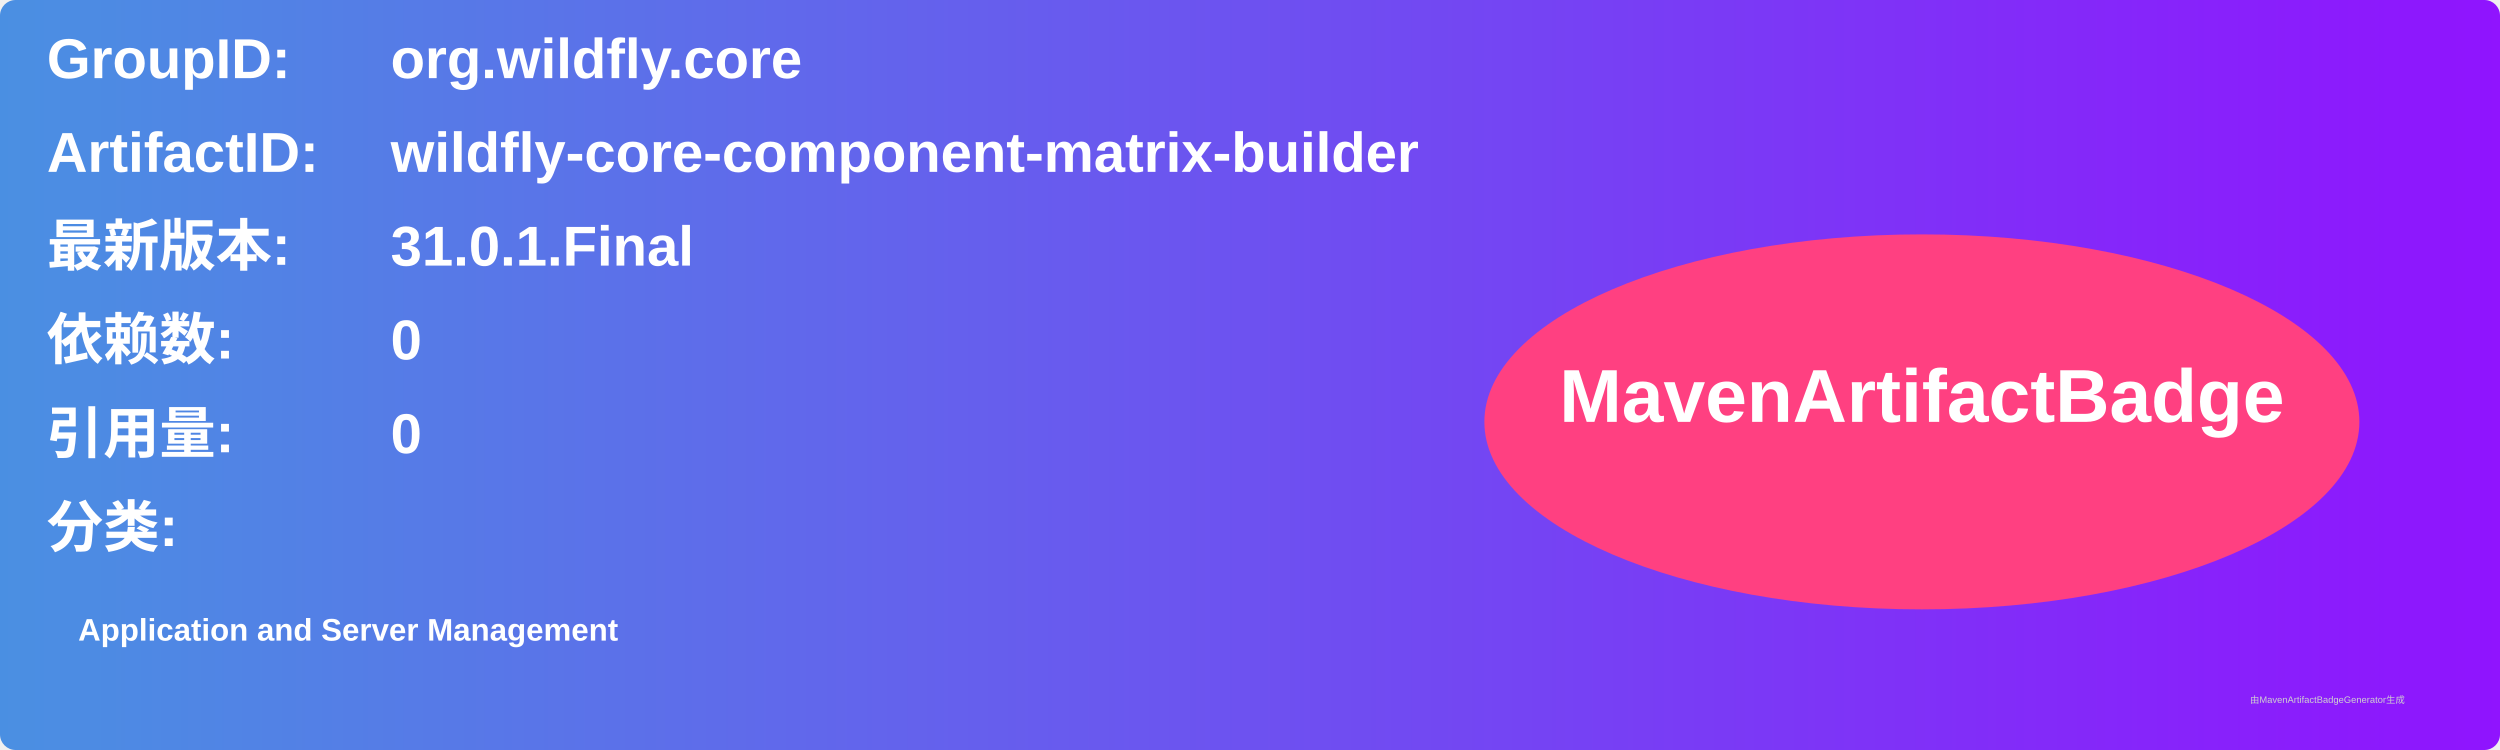
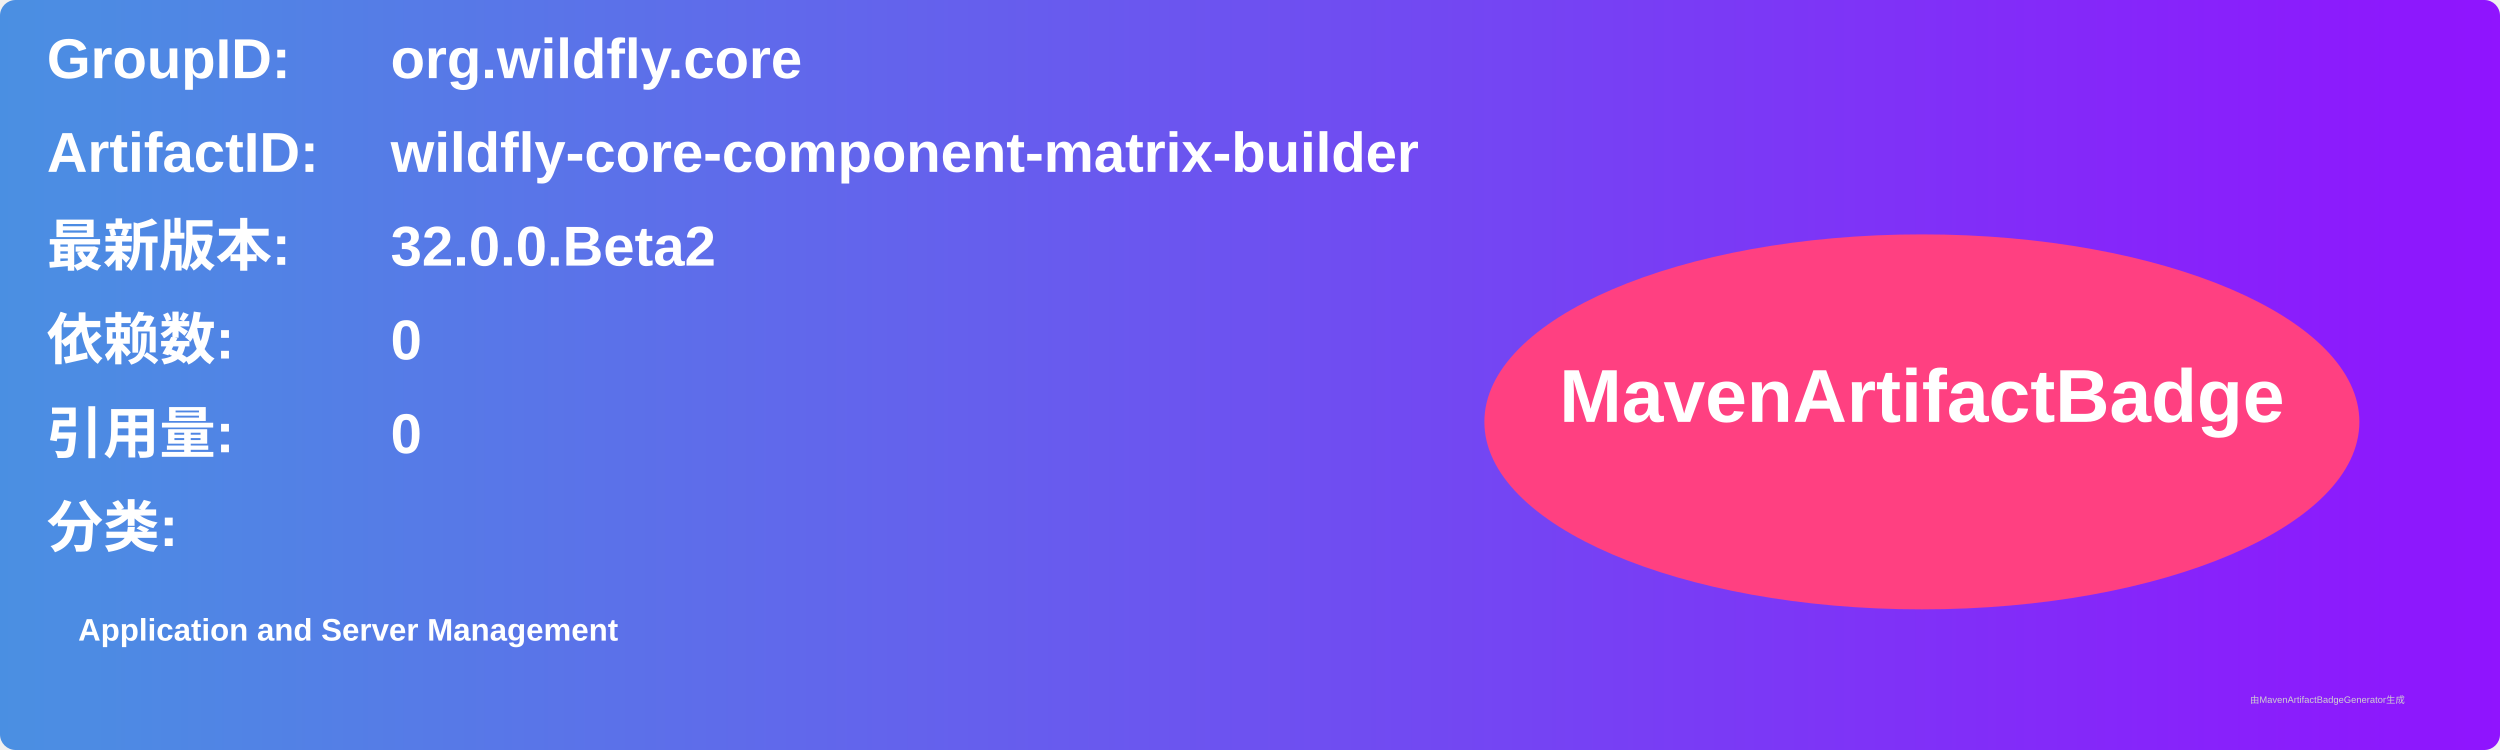
<svg xmlns="http://www.w3.org/2000/svg" width="800" height="240" viewBox="0 0 800 240">
  <linearGradient id="grad" x1="0%" y1="0%" x2="100%" y2="0%">
    <stop offset="0%" stop-color="#4a90e2" />
    <stop offset="100%" stop-color="#9013fe" />
  </linearGradient>
  <rect width="100%" height="100%" rx="5" ry="5" fill="url(#grad)" />
  <g transform="translate(15, 15)">
    <text x="0" y="10" font-family="Arial" font-size="18" fill="white" font-weight="bold" width="260">GroupID:</text>
    <text x="110" y="10" font-family="Arial" font-size="18" fill="white" font-weight="bold" width="460">org.wildfly.core</text>
    <text x="0" y="40" font-family="Arial" font-size="18" fill="white" font-weight="bold" width="260">ArtifactID:</text>
    <text x="110" y="40" font-family="Arial" font-size="18" fill="white" font-weight="bold" width="460">wildfly-core-component-matrix-builder</text>
    <text x="0" y="70" font-family="Arial" font-size="18" fill="white" font-weight="bold">最新版本:</text>
    <text x="110" y="70" font-family="Arial" font-size="18" fill="white" font-weight="bold">
-       <tspan font-weight="bold">31.0.1.Final</tspan>
+       <tspan font-weight="bold">32.0.0.Beta2</tspan>
    </text>
    <text x="0" y="100" font-family="Arial" font-size="18" fill="white" font-weight="bold">依赖数: </text>
    <text x="110" y="100" font-family="Arial" font-size="18" fill="white">
      <tspan font-weight="bold">0</tspan>
    </text>
    <text x="0" y="130" font-family="Arial" font-size="18" fill="white" font-weight="bold">引用量: </text>
    <text x="110" y="130" font-family="Arial" font-size="18" fill="white">
      <tspan font-weight="bold">0</tspan>
    </text>
    <text x="0" y="160" font-family="Arial" font-size="18" fill="white" font-weight="bold">分类:</text>
    <text x="10" y="190" font-family="Arial" font-size="10" fill="white">
      <tspan font-weight="bold">Application and Server Management</tspan>
    </text>
    <ellipse cx="600" cy="120" rx="140" ry="60" fill="#ff4081" />
    <text x="600" y="120" text-anchor="middle" font-family="Arial" font-size="24" fill="white" font-weight="bold">MavenArtifactBadge</text>
  </g>
  <text x="720" y="225" font-family="Arial" font-size="3" fill="#d0d0d0">由MavenArtifactBadgeGenerator生成</text>
</svg>
